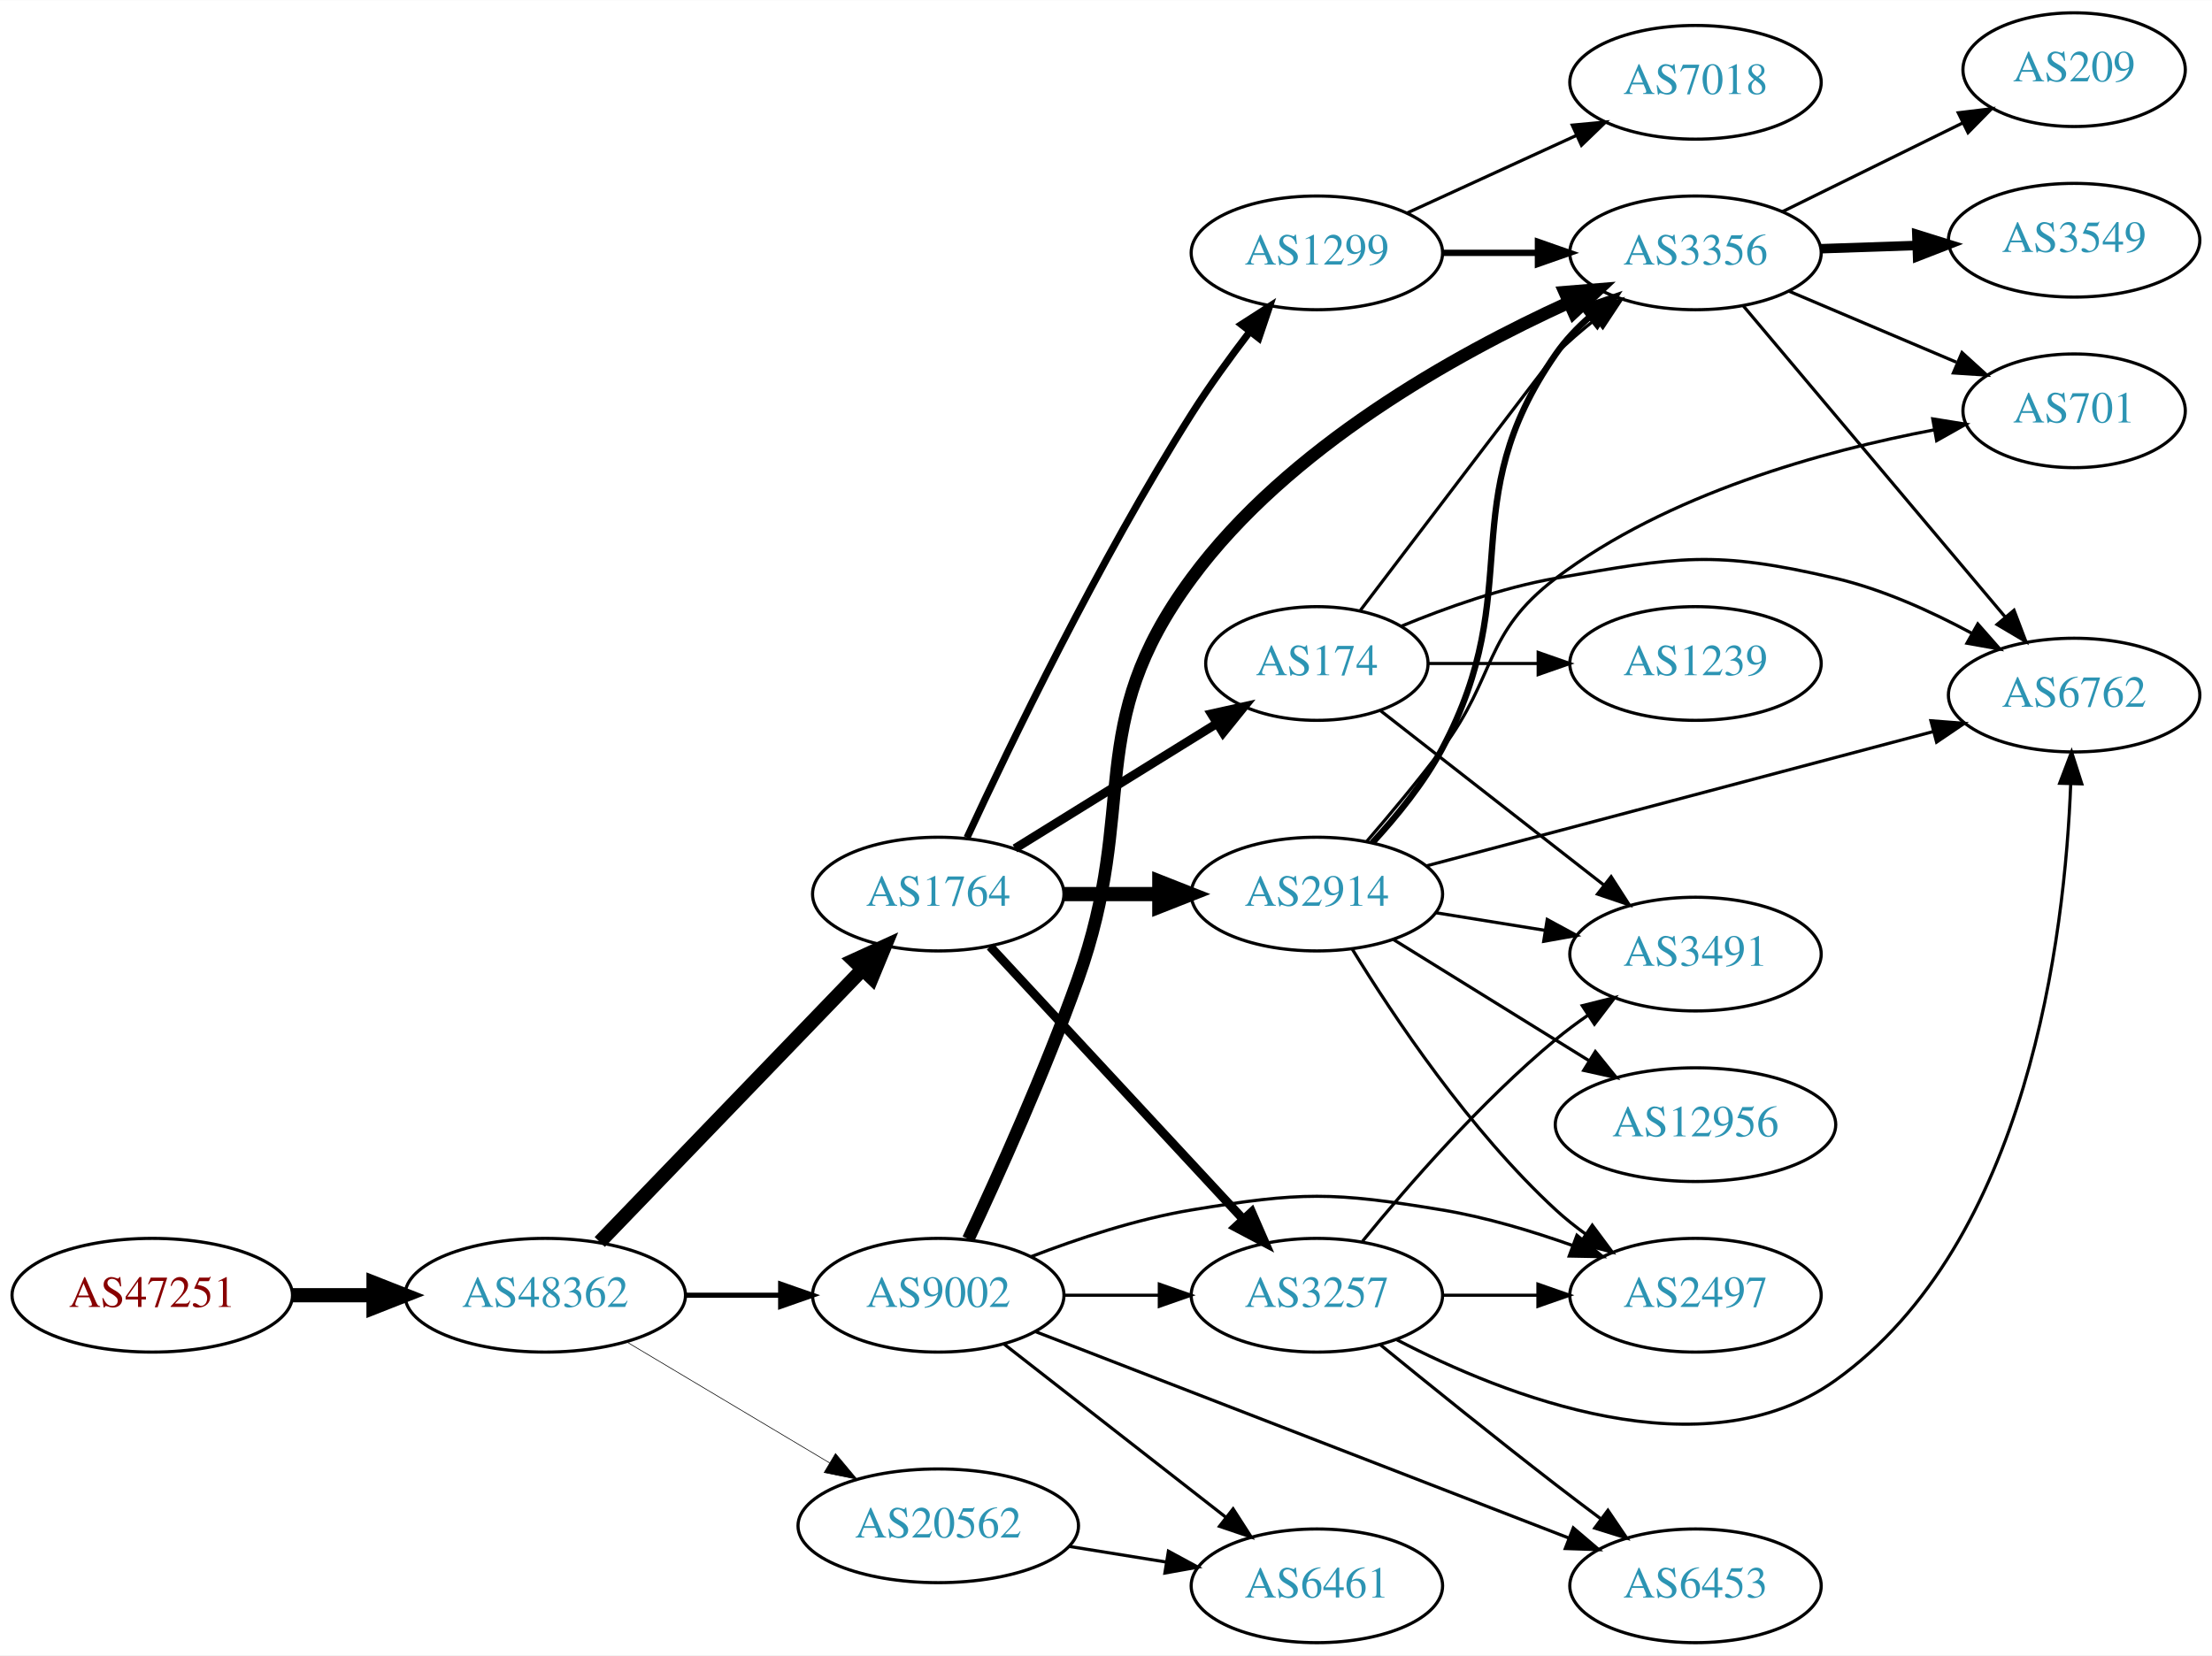
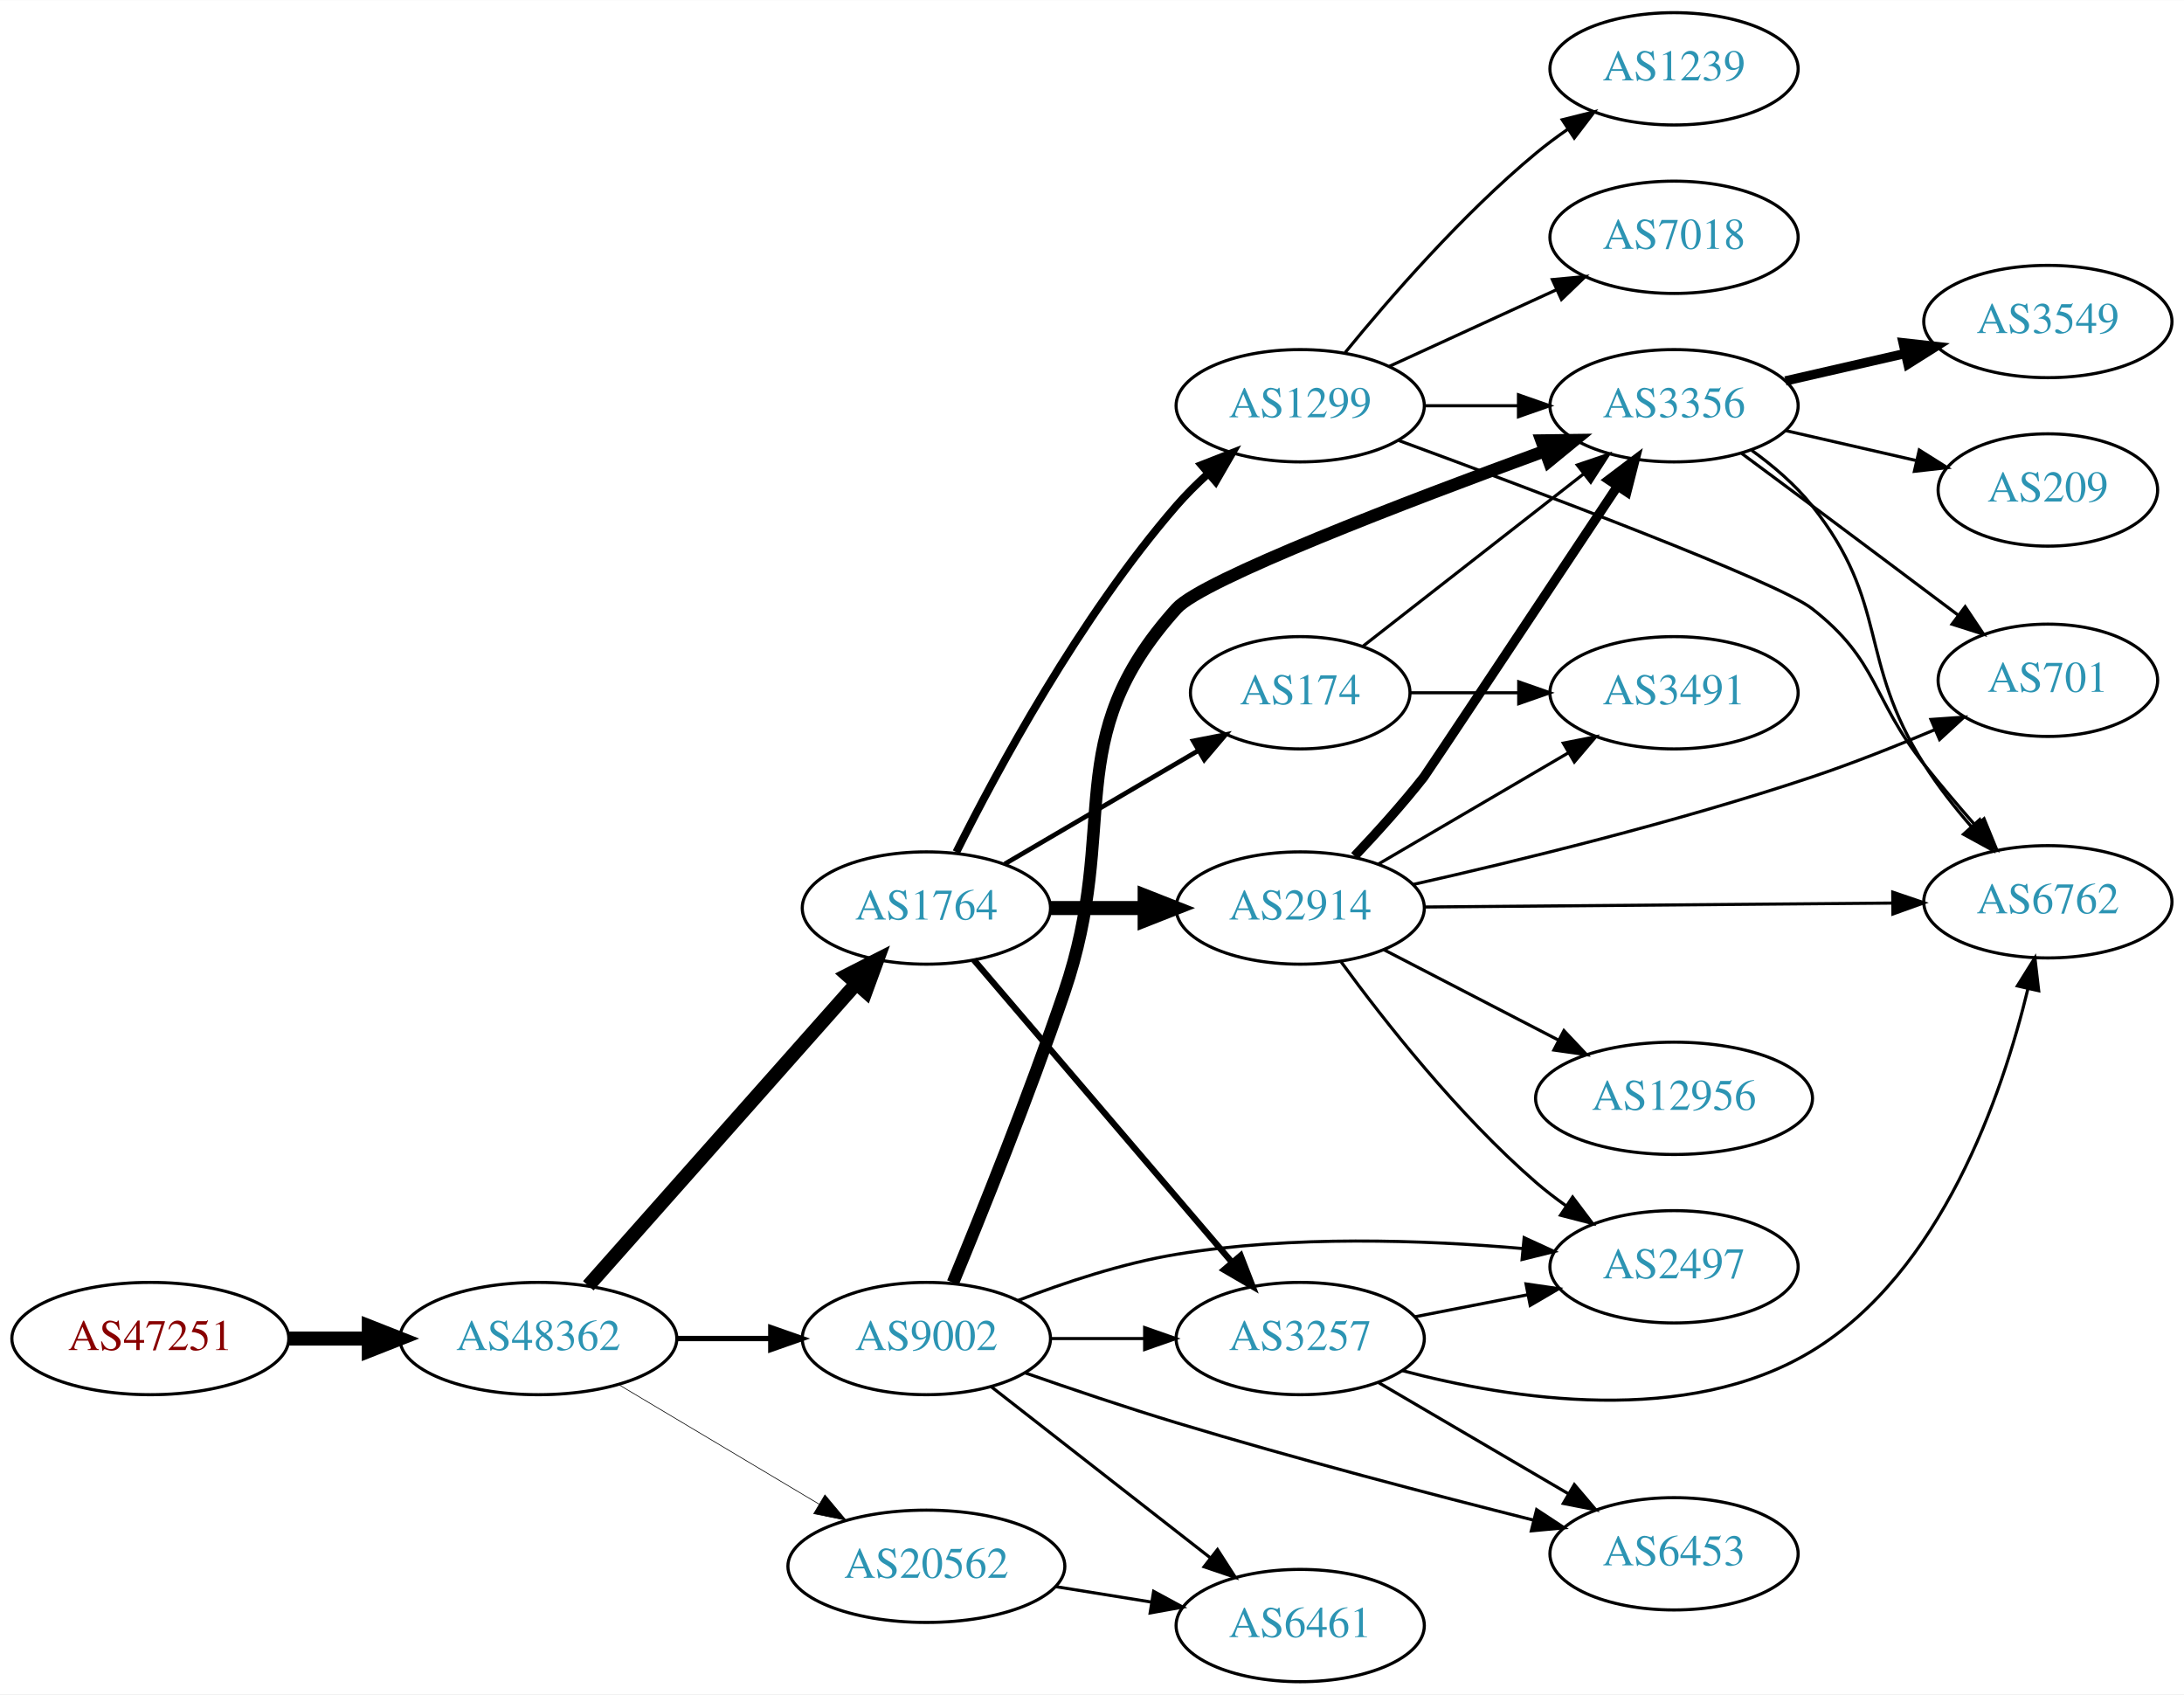
- <svg xmlns="http://www.w3.org/2000/svg" xmlns:xlink="http://www.w3.org/1999/xlink" width="700pt" height="524pt" viewBox="0.00 0.00 700.15 524.00">
-   <g id="graph0" class="graph" transform="scale(1 1) rotate(0) translate(4 520)">
-     <polygon fill="white" stroke="none" points="-4,4 -4,-520 696.155,-520 696.155,4 -4,4" />
+ <svg xmlns="http://www.w3.org/2000/svg" xmlns:xlink="http://www.w3.org/1999/xlink" width="700pt" height="543pt" viewBox="0.00 0.00 700.15 543.00">
+   <g id="graph0" class="graph" transform="scale(1 1) rotate(0) translate(4 539)">
+     <polygon fill="white" stroke="none" points="-4,4 -4,-539 696.155,-539 696.155,4 -4,4" />
    <g id="node1" class="node">
      <g id="a_node1">
        <a xlink:href="/asn/47251" xlink:title="AS47251 ~ VLBGIT Friesenecker e.U. [AT]">
          <ellipse fill="#ffffff" stroke="black" cx="44.196" cy="-110" rx="44.393" ry="18" />
          <text text-anchor="middle" x="44.196" y="-106.3" font-family="Times,serif" font-size="14.00" fill="#880000">AS47251</text>
        </a>
      </g>
    </g>
    <g id="node2" class="node">
      <g id="a_node2">
        <a xlink:href="/asn/48362" xlink:title="AS48362 ~ Stadtwerke Feldkirch [AT]">
          <ellipse fill="#ffffff" stroke="black" cx="168.588" cy="-110" rx="44.393" ry="18" />
          <text text-anchor="middle" x="168.588" y="-106.3" font-family="Times,serif" font-size="14.00" fill="#2c94b3">AS48362</text>
        </a>
      </g>
    </g>
    <g id="edge1" class="edge">
      <path fill="none" stroke="black" stroke-width="4.5" d="M88.692,-110C96.898,-110 105.569,-110 114.041,-110" />
      <polygon fill="black" stroke="black" stroke-width="4.5" points="114.233,-113.938 124.233,-110 114.233,-106.063 114.233,-113.938" />
    </g>
    <g id="node3" class="node">
      <g id="a_node3">
+         <a xlink:href="/asn/1764" xlink:title="AS1764 ~ NEXTLAYER-AS [AT]">
+           <ellipse fill="#ffffff" stroke="black" cx="292.98" cy="-248" rx="39.794" ry="18" />
+           <text text-anchor="middle" x="292.98" y="-244.3" font-family="Times,serif" font-size="14.00" fill="#2c94b3">AS1764</text>
+         </a>
+       </g>
+     </g>
+     <g id="edge2" class="edge">
+       <path fill="none" stroke="black" stroke-width="4.5" d="M184.596,-126.922C206.092,-151.159 245.766,-195.893 270.407,-223.675" />
+       <polygon fill="black" stroke="black" stroke-width="4.5" points="267.651,-226.502 277.232,-231.371 273.543,-221.277 267.651,-226.502" />
+     </g>
+     <g id="node4" class="node">
+       <g id="a_node4">
        <a xlink:href="/asn/9002" xlink:title="AS9002 ~ RETN Limited [EU]">
          <ellipse fill="#ffffff" stroke="black" cx="292.98" cy="-110" rx="39.794" ry="18" />
          <text text-anchor="middle" x="292.98" y="-106.3" font-family="Times,serif" font-size="14.00" fill="#2c94b3">AS9002</text>
        </a>
      </g>
    </g>
-     <g id="edge2" class="edge">
-       <path fill="none" stroke="black" stroke-width="1.636" d="M213.084,-110C222.773,-110 233.11,-110 243.002,-110" />
-       <polygon fill="black" stroke="black" stroke-width="1.636" points="243.105,-113.5 253.105,-110 243.105,-106.5 243.105,-113.5" />
-     </g>
-     <g id="node4" class="node">
-       <g id="a_node4">
-         <a xlink:href="/asn/1764" xlink:title="AS1764 ~ NEXTLAYER-AS [AT]">
-           <ellipse fill="#ffffff" stroke="black" cx="292.98" cy="-237" rx="39.794" ry="18" />
-           <text text-anchor="middle" x="292.98" y="-233.3" font-family="Times,serif" font-size="14.00" fill="#2c94b3">AS1764</text>
-         </a>
-       </g>
-     </g>
    <g id="edge3" class="edge">
-       <path fill="none" stroke="black" stroke-width="4.5" d="M185.841,-126.865C207.173,-149 244.745,-187.986 268.987,-213.141" />
-       <polygon fill="black" stroke="black" stroke-width="4.5" points="266.275,-216.001 276.049,-220.469 271.945,-210.536 266.275,-216.001" />
+       <path fill="none" stroke="black" stroke-width="1.714" d="M213.084,-110C222.773,-110 233.11,-110 243.002,-110" />
+       <polygon fill="black" stroke="black" stroke-width="1.714" points="243.105,-113.5 253.105,-110 243.105,-106.5 243.105,-113.5" />
    </g>
    <g id="node5" class="node">
      <g id="a_node5">
        <a xlink:href="/asn/20562" xlink:title="AS20562 ~ OPEN-PEERING-AS [NL]">
          <ellipse fill="#ffffff" stroke="black" cx="292.98" cy="-37" rx="44.393" ry="18" />
          <text text-anchor="middle" x="292.98" y="-33.3" font-family="Times,serif" font-size="14.00" fill="#2c94b3">AS20562</text>
        </a>
      </g>
    </g>
    <g id="edge4" class="edge">
-       <path fill="none" stroke="black" stroke-width="0.205" d="M194.356,-95.227C212.853,-84.195 238.332,-68.998 258.622,-56.896" />
-       <polygon fill="black" stroke="black" stroke-width="0.205" points="260.454,-59.879 267.249,-51.751 256.868,-53.867 260.454,-59.879" />
+       <path fill="none" stroke="black" stroke-width="0.214" d="M194.356,-95.227C212.853,-84.195 238.332,-68.998 258.622,-56.896" />
+       <polygon fill="black" stroke="black" stroke-width="0.214" points="260.454,-59.879 267.249,-51.751 256.868,-53.867 260.454,-59.879" />
    </g>
    <g id="node6" class="node">
      <g id="a_node6">
-         <a xlink:href="/asn/3356" xlink:title="AS3356 ~ LEVEL3 [US]">
-           <ellipse fill="#ffffff" stroke="black" cx="532.666" cy="-440" rx="39.794" ry="18" />
-           <text text-anchor="middle" x="532.666" y="-436.3" font-family="Times,serif" font-size="14.00" fill="#2c94b3">AS3356</text>
+         <a xlink:href="/asn/1299" xlink:title="AS1299 ~ Telia Carrier [EU]">
+           <ellipse fill="#ffffff" stroke="black" cx="412.823" cy="-409" rx="39.794" ry="18" />
+           <text text-anchor="middle" x="412.823" y="-405.3" font-family="Times,serif" font-size="14.00" fill="#2c94b3">AS1299</text>
        </a>
      </g>
    </g>
    <g id="edge5" class="edge">
-       <path fill="none" stroke="black" stroke-width="4" d="M302.508,-127.78C311.792,-147.558 326.712,-180.603 337.176,-210 356.851,-265.271 338.359,-289.78 373.176,-337 403.747,-378.459 456.416,-407.801 492.59,-424.298" />
-       <polygon fill="black" stroke="black" stroke-width="4" points="491.305,-427.557 501.865,-428.412 494.143,-421.158 491.305,-427.557" />
+       <path fill="none" stroke="black" stroke-width="2.5" d="M302.577,-265.913C315.611,-292.015 342.167,-341.278 373.176,-377 376.214,-380.499 379.657,-383.925 383.207,-387.158" />
+       <polygon fill="black" stroke="black" stroke-width="2.5" points="381.165,-390.018 391.031,-393.879 385.726,-384.708 381.165,-390.018" />
    </g>
    <g id="node7" class="node">
      <g id="a_node7">
-         <a xlink:href="/asn/2497" xlink:title="AS2497 ~ Internet Initiative Japan Inc. [JP]">
-           <ellipse fill="#ffffff" stroke="black" cx="532.666" cy="-110" rx="39.794" ry="18" />
-           <text text-anchor="middle" x="532.666" y="-106.3" font-family="Times,serif" font-size="14.00" fill="#2c94b3">AS2497</text>
+         <a xlink:href="/asn/2914" xlink:title="AS2914 ~ NTT America, Inc. [US]">
+           <ellipse fill="#ffffff" stroke="black" cx="412.823" cy="-248" rx="39.794" ry="18" />
+           <text text-anchor="middle" x="412.823" y="-244.3" font-family="Times,serif" font-size="14.00" fill="#2c94b3">AS2914</text>
        </a>
      </g>
    </g>
    <g id="edge6" class="edge">
-       <path fill="none" stroke="black" d="M322.357,-122.208C337.195,-127.936 355.836,-134.125 373.176,-137 407.943,-142.764 417.703,-142.764 452.469,-137 466.287,-134.709 480.931,-130.314 493.819,-125.724" />
-       <polygon fill="black" stroke="black" points="495.133,-128.97 503.289,-122.208 492.696,-122.408 495.133,-128.97" />
+       <path fill="none" stroke="black" stroke-width="4.5" d="M332.893,-248C342.446,-248 352.796,-248 362.759,-248" />
+       <polygon fill="black" stroke="black" stroke-width="4.5" points="362.951,-251.938 372.951,-248 362.951,-244.063 362.951,-251.938" />
    </g>
    <g id="node8" class="node">
      <g id="a_node8">
+         <a xlink:href="/asn/3257" xlink:title="AS3257 ~ GTT [DE]">
+           <ellipse fill="#ffffff" stroke="black" cx="412.823" cy="-110" rx="39.794" ry="18" />
+           <text text-anchor="middle" x="412.823" y="-106.3" font-family="Times,serif" font-size="14.00" fill="#2c94b3">AS3257</text>
+         </a>
+       </g>
+     </g>
+     <g id="edge7" class="edge">
+       <path fill="none" stroke="black" stroke-width="2" d="M308.195,-231.354C328.81,-207.213 367.137,-162.33 390.959,-134.433" />
+       <polygon fill="black" stroke="black" stroke-width="2" points="393.726,-136.583 397.558,-126.705 388.402,-132.037 393.726,-136.583" />
+     </g>
+     <g id="node9" class="node">
+       <g id="a_node9">
+         <a xlink:href="/asn/174" xlink:title="AS174 ~ Cogent Communications [US]">
+           <ellipse fill="#ffffff" stroke="black" cx="412.823" cy="-317" rx="35.194" ry="18" />
+           <text text-anchor="middle" x="412.823" y="-313.3" font-family="Times,serif" font-size="14.00" fill="#2c94b3">AS174</text>
+         </a>
+       </g>
+     </g>
+     <g id="edge8" class="edge">
+       <path fill="none" stroke="black" stroke-width="1.5" d="M318.112,-262.13C336.016,-272.613 360.597,-287.006 380.092,-298.421" />
+       <polygon fill="black" stroke="black" stroke-width="1.5" points="378.527,-301.56 388.925,-303.593 382.064,-295.519 378.527,-301.56" />
+     </g>
+     <g id="edge11" class="edge">
+       <path fill="none" stroke="black" d="M332.893,-110C342.446,-110 352.796,-110 362.759,-110" />
+       <polygon fill="black" stroke="black" points="362.951,-113.5 372.951,-110 362.951,-106.5 362.951,-113.5" />
+     </g>
+     <g id="node10" class="node">
+       <g id="a_node10">
+         <a xlink:href="/asn/3356" xlink:title="AS3356 ~ LEVEL3 [US]">
+           <ellipse fill="#ffffff" stroke="black" cx="532.666" cy="-409" rx="39.794" ry="18" />
+           <text text-anchor="middle" x="532.666" y="-405.3" font-family="Times,serif" font-size="14.00" fill="#2c94b3">AS3356</text>
+         </a>
+       </g>
+     </g>
+     <g id="edge9" class="edge">
+       <path fill="none" stroke="black" stroke-width="4" d="M301.496,-127.896C310.521,-149.691 325.854,-187.72 337.176,-221 355.522,-274.925 335.058,-301.675 373.176,-344 381.526,-353.271 447.029,-378.317 491.17,-394.473" />
+       <polygon fill="black" stroke="black" stroke-width="4" points="490.19,-397.842 500.784,-397.976 492.587,-391.264 490.19,-397.842" />
+     </g>
+     <g id="node11" class="node">
+       <g id="a_node11">
+         <a xlink:href="/asn/2497" xlink:title="AS2497 ~ Internet Initiative Japan Inc. [JP]">
+           <ellipse fill="#ffffff" stroke="black" cx="532.666" cy="-133" rx="39.794" ry="18" />
+           <text text-anchor="middle" x="532.666" y="-129.3" font-family="Times,serif" font-size="14.00" fill="#2c94b3">AS2497</text>
+         </a>
+       </g>
+     </g>
+     <g id="edge10" class="edge">
+       <path fill="none" stroke="black" d="M322.357,-122.208C337.195,-127.936 355.836,-134.125 373.176,-137 410.014,-143.107 452.318,-141.618 483.949,-138.869" />
+       <polygon fill="black" stroke="black" points="484.616,-142.321 494.243,-137.897 483.958,-135.352 484.616,-142.321" />
+     </g>
+     <g id="node12" class="node">
+       <g id="a_node12">
+         <a xlink:href="/asn/6453" xlink:title="AS6453 ~ TATA COMMUNICATIONS (AMERICA) INC [US]">
+           <ellipse fill="#ffffff" stroke="black" cx="532.666" cy="-41" rx="39.794" ry="18" />
+           <text text-anchor="middle" x="532.666" y="-37.3" font-family="Times,serif" font-size="14.00" fill="#2c94b3">AS6453</text>
+         </a>
+       </g>
+     </g>
+     <g id="edge12" class="edge">
+       <path fill="none" stroke="black" d="M324.66,-98.986C339.275,-93.881 357.048,-87.88 373.176,-83 411.529,-71.396 455.623,-59.855 487.549,-51.815" />
+       <polygon fill="black" stroke="black" points="488.614,-55.157 497.465,-49.333 486.914,-48.366 488.614,-55.157" />
+     </g>
+     <g id="node13" class="node">
+       <g id="a_node13">
        <a xlink:href="/asn/6461" xlink:title="AS6461 ~ Zayo Bandwidth [US]">
          <ellipse fill="#ffffff" stroke="black" cx="412.823" cy="-18" rx="39.794" ry="18" />
          <text text-anchor="middle" x="412.823" y="-14.3" font-family="Times,serif" font-size="14.00" fill="#2c94b3">AS6461</text>
        </a>
      </g>
    </g>
-     <g id="edge7" class="edge">
+     <g id="edge13" class="edge">
      <path fill="none" stroke="black" d="M313.705,-94.601C332.908,-79.609 362.279,-56.679 383.883,-39.812" />
      <polygon fill="black" stroke="black" points="386.306,-42.362 392.034,-33.449 381.998,-36.844 386.306,-42.362" />
    </g>
-     <g id="node9" class="node">
-       <g id="a_node9">
-         <a xlink:href="/asn/3257" xlink:title="AS3257 ~ GTT [DE]">
-           <ellipse fill="#ffffff" stroke="black" cx="412.823" cy="-110" rx="39.794" ry="18" />
-           <text text-anchor="middle" x="412.823" y="-106.3" font-family="Times,serif" font-size="14.00" fill="#2c94b3">AS3257</text>
-         </a>
-       </g>
-     </g>
-     <g id="edge8" class="edge">
-       <path fill="none" stroke="black" d="M332.893,-110C342.446,-110 352.796,-110 362.759,-110" />
-       <polygon fill="black" stroke="black" points="362.951,-113.5 372.951,-110 362.951,-106.5 362.951,-113.5" />
-     </g>
-     <g id="node10" class="node">
-       <g id="a_node10">
-         <a xlink:href="/asn/6453" xlink:title="AS6453 ~ TATA COMMUNICATIONS (AMERICA) INC [US]">
-           <ellipse fill="#ffffff" stroke="black" cx="532.666" cy="-18" rx="39.794" ry="18" />
-           <text text-anchor="middle" x="532.666" y="-14.3" font-family="Times,serif" font-size="14.00" fill="#2c94b3">AS6453</text>
-         </a>
-       </g>
-     </g>
-     <g id="edge9" class="edge">
-       <path fill="none" stroke="black" d="M323.603,-98.534C366.241,-82.03 444.988,-51.55 492.422,-33.19" />
-       <polygon fill="black" stroke="black" points="493.982,-36.339 502.044,-29.465 491.455,-29.811 493.982,-36.339" />
-     </g>
-     <g id="edge17" class="edge">
-       <path fill="none" stroke="black" stroke-width="2.812" d="M309.386,-220.397C329.853,-198.339 366.148,-159.224 389.585,-133.967" />
-       <polygon fill="black" stroke="black" stroke-width="2.812" points="392.177,-136.318 396.413,-126.607 387.046,-131.557 392.177,-136.318" />
+     <g id="edge33" class="edge">
+       <path fill="none" stroke="black" d="M334.535,-30.461C344.422,-28.867 355.075,-27.15 365.219,-25.514" />
+       <polygon fill="black" stroke="black" points="365.83,-28.961 375.145,-23.914 364.715,-22.05 365.83,-28.961" />
+     </g>
+     <g id="edge29" class="edge">
+       <path fill="none" stroke="black" d="M452.736,-409C462.289,-409 472.639,-409 482.601,-409" />
+       <polygon fill="black" stroke="black" points="482.794,-412.5 492.794,-409 482.794,-405.5 482.794,-412.5" />
    </g>
    <g id="node15" class="node">
      <g id="a_node15">
-         <a xlink:href="/asn/174" xlink:title="AS174 ~ Cogent Communications [US]">
-           <ellipse fill="#ffffff" stroke="black" cx="412.823" cy="-310" rx="35.194" ry="18" />
-           <text text-anchor="middle" x="412.823" y="-306.3" font-family="Times,serif" font-size="14.00" fill="#2c94b3">AS174</text>
-         </a>
-       </g>
-     </g>
-     <g id="edge14" class="edge">
-       <path fill="none" stroke="black" stroke-width="2.812" d="M317.262,-251.422C335.527,-262.737 361.11,-278.585 381.061,-290.944" />
-       <polygon fill="black" stroke="black" stroke-width="2.812" points="379.441,-294.057 389.785,-296.348 383.127,-288.107 379.441,-294.057" />
-     </g>
-     <g id="node16" class="node">
-       <g id="a_node16">
-         <a xlink:href="/asn/1299" xlink:title="AS1299 ~ Telia Carrier [EU]">
-           <ellipse fill="#ffffff" stroke="black" cx="412.823" cy="-440" rx="39.794" ry="18" />
-           <text text-anchor="middle" x="412.823" y="-436.3" font-family="Times,serif" font-size="14.00" fill="#2c94b3">AS1299</text>
-         </a>
-       </g>
-     </g>
-     <g id="edge15" class="edge">
-       <path fill="none" stroke="black" stroke-width="2.25" d="M302.082,-254.857C315.485,-283.822 343.731,-342.489 373.176,-389 378.733,-397.778 385.388,-406.948 391.596,-415.053" />
-       <polygon fill="black" stroke="black" stroke-width="2.25" points="388.927,-417.322 397.839,-423.052 394.445,-413.015 388.927,-417.322" />
-     </g>
-     <g id="node17" class="node">
-       <g id="a_node17">
-         <a xlink:href="/asn/2914" xlink:title="AS2914 ~ NTT America, Inc. [US]">
-           <ellipse fill="#ffffff" stroke="black" cx="412.823" cy="-237" rx="39.794" ry="18" />
-           <text text-anchor="middle" x="412.823" y="-233.3" font-family="Times,serif" font-size="14.00" fill="#2c94b3">AS2914</text>
-         </a>
-       </g>
-     </g>
-     <g id="edge16" class="edge">
-       <path fill="none" stroke="black" stroke-width="4.5" d="M332.893,-237C342.446,-237 352.796,-237 362.759,-237" />
-       <polygon fill="black" stroke="black" stroke-width="4.5" points="362.951,-240.938 372.951,-237 362.951,-233.063 362.951,-240.938" />
-     </g>
-     <g id="edge34" class="edge">
-       <path fill="none" stroke="black" d="M334.535,-30.461C344.422,-28.867 355.075,-27.15 365.219,-25.514" />
-       <polygon fill="black" stroke="black" points="365.83,-28.961 375.145,-23.914 364.715,-22.05 365.83,-28.961" />
-     </g>
-     <g id="node11" class="node">
-       <g id="a_node11">
-         <a xlink:href="/asn/701" xlink:title="AS701 ~ UUNET [US]">
-           <ellipse fill="#ffffff" stroke="black" cx="652.508" cy="-390" rx="35.194" ry="18" />
-           <text text-anchor="middle" x="652.508" y="-386.3" font-family="Times,serif" font-size="14.00" fill="#2c94b3">AS701</text>
-         </a>
-       </g>
-     </g>
-     <g id="edge10" class="edge">
-       <path fill="none" stroke="black" d="M562.192,-427.896C578.136,-421.132 598.168,-412.632 615.219,-405.397" />
-       <polygon fill="black" stroke="black" points="617.021,-408.435 624.86,-401.307 614.287,-401.991 617.021,-408.435" />
-     </g>
-     <g id="node12" class="node">
-       <g id="a_node12">
-         <a xlink:href="/asn/209" xlink:title="AS209 ~ CenturyLink Communications, LLC [US]">
-           <ellipse fill="#ffffff" stroke="black" cx="652.508" cy="-498" rx="35.194" ry="18" />
-           <text text-anchor="middle" x="652.508" y="-494.3" font-family="Times,serif" font-size="14.00" fill="#2c94b3">AS209</text>
-         </a>
-       </g>
-     </g>
-     <g id="edge11" class="edge">
-       <path fill="none" stroke="black" d="M560.112,-453.016C576.985,-461.321 599.026,-472.169 617.236,-481.132" />
-       <polygon fill="black" stroke="black" points="615.843,-484.347 626.361,-485.623 618.935,-478.067 615.843,-484.347" />
-     </g>
-     <g id="node13" class="node">
-       <g id="a_node13">
        <a xlink:href="/asn/6762" xlink:title="AS6762 ~ TELECOM ITALIA SPARKLE S.p.A. [IT]">
-           <ellipse fill="#ffffff" stroke="black" cx="652.508" cy="-300" rx="39.794" ry="18" />
-           <text text-anchor="middle" x="652.508" y="-296.3" font-family="Times,serif" font-size="14.00" fill="#2c94b3">AS6762</text>
-         </a>
-       </g>
-     </g>
-     <g id="edge12" class="edge">
-       <path fill="none" stroke="black" d="M547.88,-423.113C568.495,-398.622 606.822,-353.088 630.644,-324.787" />
-       <polygon fill="black" stroke="black" points="633.481,-326.852 637.243,-316.947 628.126,-322.344 633.481,-326.852" />
+           <ellipse fill="#ffffff" stroke="black" cx="652.508" cy="-250" rx="39.794" ry="18" />
+           <text text-anchor="middle" x="652.508" y="-246.3" font-family="Times,serif" font-size="14.00" fill="#2c94b3">AS6762</text>
+         </a>
+       </g>
+     </g>
+     <g id="edge28" class="edge">
+       <path fill="none" stroke="black" d="M444.441,-397.852C488.566,-381.626 565.965,-352.511 576.862,-344 598.442,-327.145 595.806,-315.423 612.862,-294 618.027,-287.512 623.823,-280.692 629.325,-274.41" />
+       <polygon fill="black" stroke="black" points="632.051,-276.611 636.066,-266.806 626.813,-271.967 632.051,-276.611" />
+     </g>
+     <g id="node20" class="node">
+       <g id="a_node20">
+         <a xlink:href="/asn/1239" xlink:title="AS1239 ~ Sprint [US]">
+           <ellipse fill="#ffffff" stroke="black" cx="532.666" cy="-517" rx="39.794" ry="18" />
+           <text text-anchor="middle" x="532.666" y="-513.3" font-family="Times,serif" font-size="14.00" fill="#2c94b3">AS1239</text>
+         </a>
+       </g>
+     </g>
+     <g id="edge27" class="edge">
+       <path fill="none" stroke="black" d="M427.242,-426.065C441.357,-443.375 464.771,-470.345 488.469,-490 491.686,-492.668 495.186,-495.27 498.757,-497.741" />
+       <polygon fill="black" stroke="black" points="496.835,-500.666 507.113,-503.236 500.68,-494.817 496.835,-500.666" />
+     </g>
+     <g id="node21" class="node">
+       <g id="a_node21">
+         <a xlink:href="/asn/7018" xlink:title="AS7018 ~ AT&amp;T Services, Inc. [US]">
+           <ellipse fill="#ffffff" stroke="black" cx="532.666" cy="-463" rx="39.794" ry="18" />
+           <text text-anchor="middle" x="532.666" y="-459.3" font-family="Times,serif" font-size="14.00" fill="#2c94b3">AS7018</text>
+         </a>
+       </g>
+     </g>
+     <g id="edge30" class="edge">
+       <path fill="none" stroke="black" d="M441.452,-421.661C457.409,-428.973 477.679,-438.261 494.962,-446.181" />
+       <polygon fill="black" stroke="black" points="493.661,-449.435 504.21,-450.419 496.577,-443.071 493.661,-449.435" />
+     </g>
+     <g id="edge21" class="edge">
+       <path fill="none" stroke="black" stroke-width="3" d="M430.246,-264.631C437.363,-272.14 445.617,-281.27 452.469,-290 453.322,-291.086 491.314,-348.249 514.36,-382.943" />
+       <polygon fill="black" stroke="black" stroke-width="3" points="511.695,-385.256 520.143,-391.649 517.526,-381.383 511.695,-385.256" />
+     </g>
+     <g id="edge23" class="edge">
+       <path fill="none" stroke="black" d="M425.935,-230.743C439.683,-211.929 463.465,-181.622 488.469,-160 491.469,-157.406 494.744,-154.892 498.104,-152.51" />
+       <polygon fill="black" stroke="black" points="500.152,-155.351 506.528,-146.89 496.267,-149.528 500.152,-155.351" />
    </g>
    <g id="node14" class="node">
      <g id="a_node14">
-         <a xlink:href="/asn/3549" xlink:title="AS3549 ~ Level 3 Parent, LLC [US]">
-           <ellipse fill="#ffffff" stroke="black" cx="652.508" cy="-444" rx="39.794" ry="18" />
-           <text text-anchor="middle" x="652.508" y="-440.3" font-family="Times,serif" font-size="14.00" fill="#2c94b3">AS3549</text>
-         </a>
-       </g>
-     </g>
-     <g id="edge13" class="edge">
-       <path fill="none" stroke="black" stroke-width="3" d="M572.252,-441.31C582.018,-441.641 592.635,-442.002 602.829,-442.348" />
-       <polygon fill="black" stroke="black" stroke-width="3" points="602.722,-445.846 612.835,-442.687 602.96,-438.85 602.722,-445.846" />
-     </g>
-     <g id="edge31" class="edge">
-       <path fill="none" stroke="black" d="M452.736,-110C462.289,-110 472.639,-110 482.601,-110" />
-       <polygon fill="black" stroke="black" points="482.794,-113.5 492.794,-110 482.794,-106.5 482.794,-113.5" />
-     </g>
-     <g id="edge30" class="edge">
-       <path fill="none" stroke="black" d="M432.99,-94.25C447.971,-82.023 469.384,-64.731 488.469,-50 492.995,-46.507 497.827,-42.854 502.561,-39.317" />
-       <polygon fill="black" stroke="black" points="504.945,-41.907 510.888,-33.136 500.772,-36.286 504.945,-41.907" />
-     </g>
-     <g id="edge32" class="edge">
-       <path fill="none" stroke="black" d="M438.14,-95.896C472.354,-78.117 535.173,-53.254 576.862,-83 638.068,-126.672 649.599,-223.889 651.433,-271.967" />
-       <polygon fill="black" stroke="black" points="647.935,-272.085 651.7,-281.988 654.932,-271.899 647.935,-272.085" />
+         <a xlink:href="/asn/701" xlink:title="AS701 ~ UUNET [US]">
+           <ellipse fill="#ffffff" stroke="black" cx="652.508" cy="-321" rx="35.194" ry="18" />
+           <text text-anchor="middle" x="652.508" y="-317.3" font-family="Times,serif" font-size="14.00" fill="#2c94b3">AS701</text>
+         </a>
+       </g>
+     </g>
+     <g id="edge22" class="edge">
+       <path fill="none" stroke="black" d="M448.906,-255.524C482.209,-263.021 533.481,-275.486 576.862,-290 589.882,-294.356 603.854,-299.911 616.148,-305.112" />
+       <polygon fill="black" stroke="black" points="615.028,-308.44 625.597,-309.177 617.795,-302.01 615.028,-308.44" />
+     </g>
+     <g id="edge18" class="edge">
+       <path fill="none" stroke="black" d="M452.54,-248.326C493.459,-248.67 558.099,-249.214 602.533,-249.588" />
+       <polygon fill="black" stroke="black" points="602.778,-253.09 612.807,-249.674 602.837,-246.09 602.778,-253.09" />
+     </g>
+     <g id="node18" class="node">
+       <g id="a_node18">
+         <a xlink:href="/asn/12956" xlink:title="AS12956 ~ TELXIUS [ES]">
+           <ellipse fill="#ffffff" stroke="black" cx="532.666" cy="-187" rx="44.393" ry="18" />
+           <text text-anchor="middle" x="532.666" y="-183.3" font-family="Times,serif" font-size="14.00" fill="#2c94b3">AS12956</text>
+         </a>
+       </g>
+     </g>
+     <g id="edge19" class="edge">
+       <path fill="none" stroke="black" d="M439.684,-234.613C456.069,-226.132 477.498,-215.039 495.55,-205.695" />
+       <polygon fill="black" stroke="black" points="497.365,-208.696 504.637,-200.991 494.147,-202.48 497.365,-208.696" />
    </g>
    <g id="node19" class="node">
      <g id="a_node19">
        <a xlink:href="/asn/3491" xlink:title="AS3491 ~ PCCW Global, Inc. [US]">
-           <ellipse fill="#ffffff" stroke="black" cx="532.666" cy="-218" rx="39.794" ry="18" />
-           <text text-anchor="middle" x="532.666" y="-214.3" font-family="Times,serif" font-size="14.00" fill="#2c94b3">AS3491</text>
-         </a>
-       </g>
-     </g>
-     <g id="edge33" class="edge">
-       <path fill="none" stroke="black" d="M427.242,-127.065C441.357,-144.375 464.771,-171.345 488.469,-191 491.686,-193.668 495.186,-196.27 498.757,-198.741" />
-       <polygon fill="black" stroke="black" points="496.835,-201.666 507.113,-204.236 500.68,-195.817 496.835,-201.666" />
-     </g>
-     <g id="edge19" class="edge">
-       <path fill="none" stroke="black" d="M426.636,-326.883C447.737,-354.679 487.575,-407.117 488.469,-408 492.275,-411.755 496.54,-415.432 500.868,-418.877" />
-       <polygon fill="black" stroke="black" points="499.086,-421.918 509.167,-425.178 503.319,-416.343 499.086,-421.918" />
-     </g>
-     <g id="edge21" class="edge">
-       <path fill="none" stroke="black" d="M439.47,-321.779C453.598,-327.623 471.637,-334.049 488.469,-337 527.165,-343.783 538.612,-345.96 576.862,-337 591.82,-333.496 607.217,-326.53 620.112,-319.578" />
-       <polygon fill="black" stroke="black" points="622.018,-322.522 629.018,-314.568 618.586,-316.421 622.018,-322.522" />
-     </g>
-     <g id="node18" class="node">
-       <g id="a_node18">
-         <a xlink:href="/asn/1239" xlink:title="AS1239 ~ Sprint [US]">
-           <ellipse fill="#ffffff" stroke="black" cx="532.666" cy="-310" rx="39.794" ry="18" />
-           <text text-anchor="middle" x="532.666" y="-306.3" font-family="Times,serif" font-size="14.00" fill="#2c94b3">AS1239</text>
-         </a>
-       </g>
-     </g>
-     <g id="edge18" class="edge">
-       <path fill="none" stroke="black" d="M448.225,-310C459.049,-310 471.216,-310 482.843,-310" />
-       <polygon fill="black" stroke="black" points="482.874,-313.5 492.874,-310 482.874,-306.5 482.874,-313.5" />
+           <ellipse fill="#ffffff" stroke="black" cx="532.666" cy="-317" rx="39.794" ry="18" />
+           <text text-anchor="middle" x="532.666" y="-313.3" font-family="Times,serif" font-size="14.00" fill="#2c94b3">AS3491</text>
+         </a>
+       </g>
    </g>
    <g id="edge20" class="edge">
-       <path fill="none" stroke="black" d="M433.019,-295.014C452.219,-280.024 481.952,-256.811 503.759,-239.787" />
-       <polygon fill="black" stroke="black" points="505.961,-242.508 511.69,-233.595 501.654,-236.99 505.961,-242.508" />
-     </g>
-     <g id="edge23" class="edge">
-       <path fill="none" stroke="black" stroke-width="2" d="M452.736,-440C462.289,-440 472.639,-440 482.601,-440" />
-       <polygon fill="black" stroke="black" stroke-width="2" points="482.794,-443.5 492.794,-440 482.794,-436.5 482.794,-443.5" />
-     </g>
-     <g id="node20" class="node">
-       <g id="a_node20">
-         <a xlink:href="/asn/7018" xlink:title="AS7018 ~ AT&amp;T Services, Inc. [US]">
-           <ellipse fill="#ffffff" stroke="black" cx="532.666" cy="-494" rx="39.794" ry="18" />
-           <text text-anchor="middle" x="532.666" y="-490.3" font-family="Times,serif" font-size="14.00" fill="#2c94b3">AS7018</text>
-         </a>
-       </g>
-     </g>
-     <g id="edge22" class="edge">
-       <path fill="none" stroke="black" d="M441.452,-452.661C457.409,-459.973 477.679,-469.261 494.962,-477.181" />
-       <polygon fill="black" stroke="black" points="493.661,-480.435 504.21,-481.419 496.577,-474.071 493.661,-480.435" />
-     </g>
-     <g id="edge27" class="edge">
-       <path fill="none" stroke="black" stroke-width="2" d="M430.36,-253.221C438.018,-261.516 446.682,-272.138 452.469,-283 479.656,-334.022 455.501,-360.508 488.469,-408 491.453,-412.298 495.202,-416.248 499.237,-419.797" />
-       <polygon fill="black" stroke="black" stroke-width="2" points="497.209,-422.656 507.224,-426.112 501.551,-417.165 497.209,-422.656" />
+       <path fill="none" stroke="black" d="M437.955,-262.13C455.51,-272.409 479.485,-286.447 498.79,-297.75" />
+       <polygon fill="black" stroke="black" points="497.168,-300.857 507.566,-302.889 500.705,-294.816 497.168,-300.857" />
+     </g>
+     <g id="edge26" class="edge">
+       <path fill="none" stroke="black" d="M449.499,-116.963C460.931,-119.194 473.753,-121.697 485.806,-124.049" />
+       <polygon fill="black" stroke="black" points="485.218,-127.501 495.704,-125.981 486.559,-120.63 485.218,-127.501" />
    </g>
    <g id="edge25" class="edge">
-       <path fill="none" stroke="black" d="M424.032,-219.546C437.064,-198.281 461.214,-162.092 488.469,-137 491.387,-134.314 494.608,-131.74 497.937,-129.322" />
-       <polygon fill="black" stroke="black" points="499.994,-132.156 506.32,-123.657 496.075,-126.356 499.994,-132.156" />
+       <path fill="none" stroke="black" d="M437.955,-95.87C455.51,-85.591 479.485,-71.553 498.79,-60.25" />
+       <polygon fill="black" stroke="black" points="500.705,-63.184 507.566,-55.111 497.168,-57.143 500.705,-63.184" />
    </g>
    <g id="edge24" class="edge">
-       <path fill="none" stroke="black" d="M428.598,-253.675C436,-262.252 444.961,-272.986 452.469,-283 469.773,-306.078 465.482,-319.577 488.469,-337 523.768,-363.753 573.119,-377.312 608.259,-383.977" />
-       <polygon fill="black" stroke="black" points="607.763,-387.443 618.223,-385.755 608.993,-380.552 607.763,-387.443" />
-     </g>
-     <g id="edge29" class="edge">
-       <path fill="none" stroke="black" d="M447.373,-245.893C489.457,-257.047 561.7,-276.196 607.995,-288.467" />
-       <polygon fill="black" stroke="black" points="607.181,-291.872 617.744,-291.051 608.975,-285.105 607.181,-291.872" />
-     </g>
-     <g id="edge26" class="edge">
-       <path fill="none" stroke="black" d="M450.463,-231.092C461.437,-229.323 473.62,-227.359 485.141,-225.501" />
-       <polygon fill="black" stroke="black" points="485.733,-228.951 495.048,-223.904 484.618,-222.04 485.733,-228.951" />
-     </g>
-     <g id="node21" class="node">
-       <g id="a_node21">
-         <a xlink:href="/asn/12956" xlink:title="AS12956 ~ TELXIUS [ES]">
-           <ellipse fill="#ffffff" stroke="black" cx="532.666" cy="-164" rx="44.393" ry="18" />
-           <text text-anchor="middle" x="532.666" y="-160.3" font-family="Times,serif" font-size="14.00" fill="#2c94b3">AS12956</text>
-         </a>
-       </g>
-     </g>
-     <g id="edge28" class="edge">
-       <path fill="none" stroke="black" d="M437.105,-222.578C454.788,-211.624 479.33,-196.42 498.981,-184.247" />
-       <polygon fill="black" stroke="black" points="500.965,-187.135 507.623,-178.894 497.279,-181.184 500.965,-187.135" />
+       <path fill="none" stroke="black" d="M445.532,-99.727C480.412,-90.46 536.822,-81.656 576.862,-106 618.401,-131.256 637.862,-187.937 646.131,-222.172" />
+       <polygon fill="black" stroke="black" points="642.737,-223.031 648.351,-232.017 649.566,-221.492 642.737,-223.031" />
+     </g>
+     <g id="edge31" class="edge">
+       <path fill="none" stroke="black" d="M433.019,-331.986C452.219,-346.976 481.952,-370.189 503.759,-387.213" />
+       <polygon fill="black" stroke="black" points="501.654,-390.01 511.69,-393.405 505.961,-384.492 501.654,-390.01" />
+     </g>
+     <g id="edge32" class="edge">
+       <path fill="none" stroke="black" d="M448.225,-317C459.049,-317 471.216,-317 482.843,-317" />
+       <polygon fill="black" stroke="black" points="482.874,-320.5 492.874,-317 482.874,-313.5 482.874,-320.5" />
+     </g>
+     <g id="edge14" class="edge">
+       <path fill="none" stroke="black" d="M554.338,-393.725C561.48,-388.437 569.529,-382.467 576.862,-377 592.351,-365.453 609.607,-352.512 623.623,-341.982" />
+       <polygon fill="black" stroke="black" points="625.996,-344.577 631.887,-335.771 621.79,-338.981 625.996,-344.577" />
+     </g>
+     <g id="edge15" class="edge">
+       <path fill="none" stroke="black" d="M557.56,-394.706C564.441,-389.747 571.521,-383.724 576.862,-377 601.87,-345.514 591.334,-327.961 612.862,-294 617.225,-287.117 622.645,-280.23 628.031,-274.018" />
+       <polygon fill="black" stroke="black" points="630.659,-276.33 634.755,-266.559 625.46,-271.643 630.659,-276.33" />
+     </g>
+     <g id="node16" class="node">
+       <g id="a_node16">
+         <a xlink:href="/asn/3549" xlink:title="AS3549 ~ Level 3 Parent, LLC [US]">
+           <ellipse fill="#ffffff" stroke="black" cx="652.508" cy="-436" rx="39.794" ry="18" />
+           <text text-anchor="middle" x="652.508" y="-432.3" font-family="Times,serif" font-size="14.00" fill="#2c94b3">AS3549</text>
+         </a>
+       </g>
+     </g>
+     <g id="edge16" class="edge">
+       <path fill="none" stroke="black" stroke-width="3" d="M568.385,-416.955C580.385,-419.704 594.006,-422.825 606.698,-425.733" />
+       <polygon fill="black" stroke="black" stroke-width="3" points="606.101,-429.187 616.63,-428.009 607.664,-422.364 606.101,-429.187" />
+     </g>
+     <g id="node17" class="node">
+       <g id="a_node17">
+         <a xlink:href="/asn/209" xlink:title="AS209 ~ CenturyLink Communications, LLC [US]">
+           <ellipse fill="#ffffff" stroke="black" cx="652.508" cy="-382" rx="35.194" ry="18" />
+           <text text-anchor="middle" x="652.508" y="-378.3" font-family="Times,serif" font-size="14.00" fill="#2c94b3">AS209</text>
+         </a>
+       </g>
+     </g>
+     <g id="edge17" class="edge">
+       <path fill="none" stroke="black" d="M568.385,-401.045C581.477,-398.045 596.499,-394.604 610.14,-391.478" />
+       <polygon fill="black" stroke="black" points="611.282,-394.807 620.247,-389.162 609.718,-387.984 611.282,-394.807" />
    </g>
  </g>
</svg>
